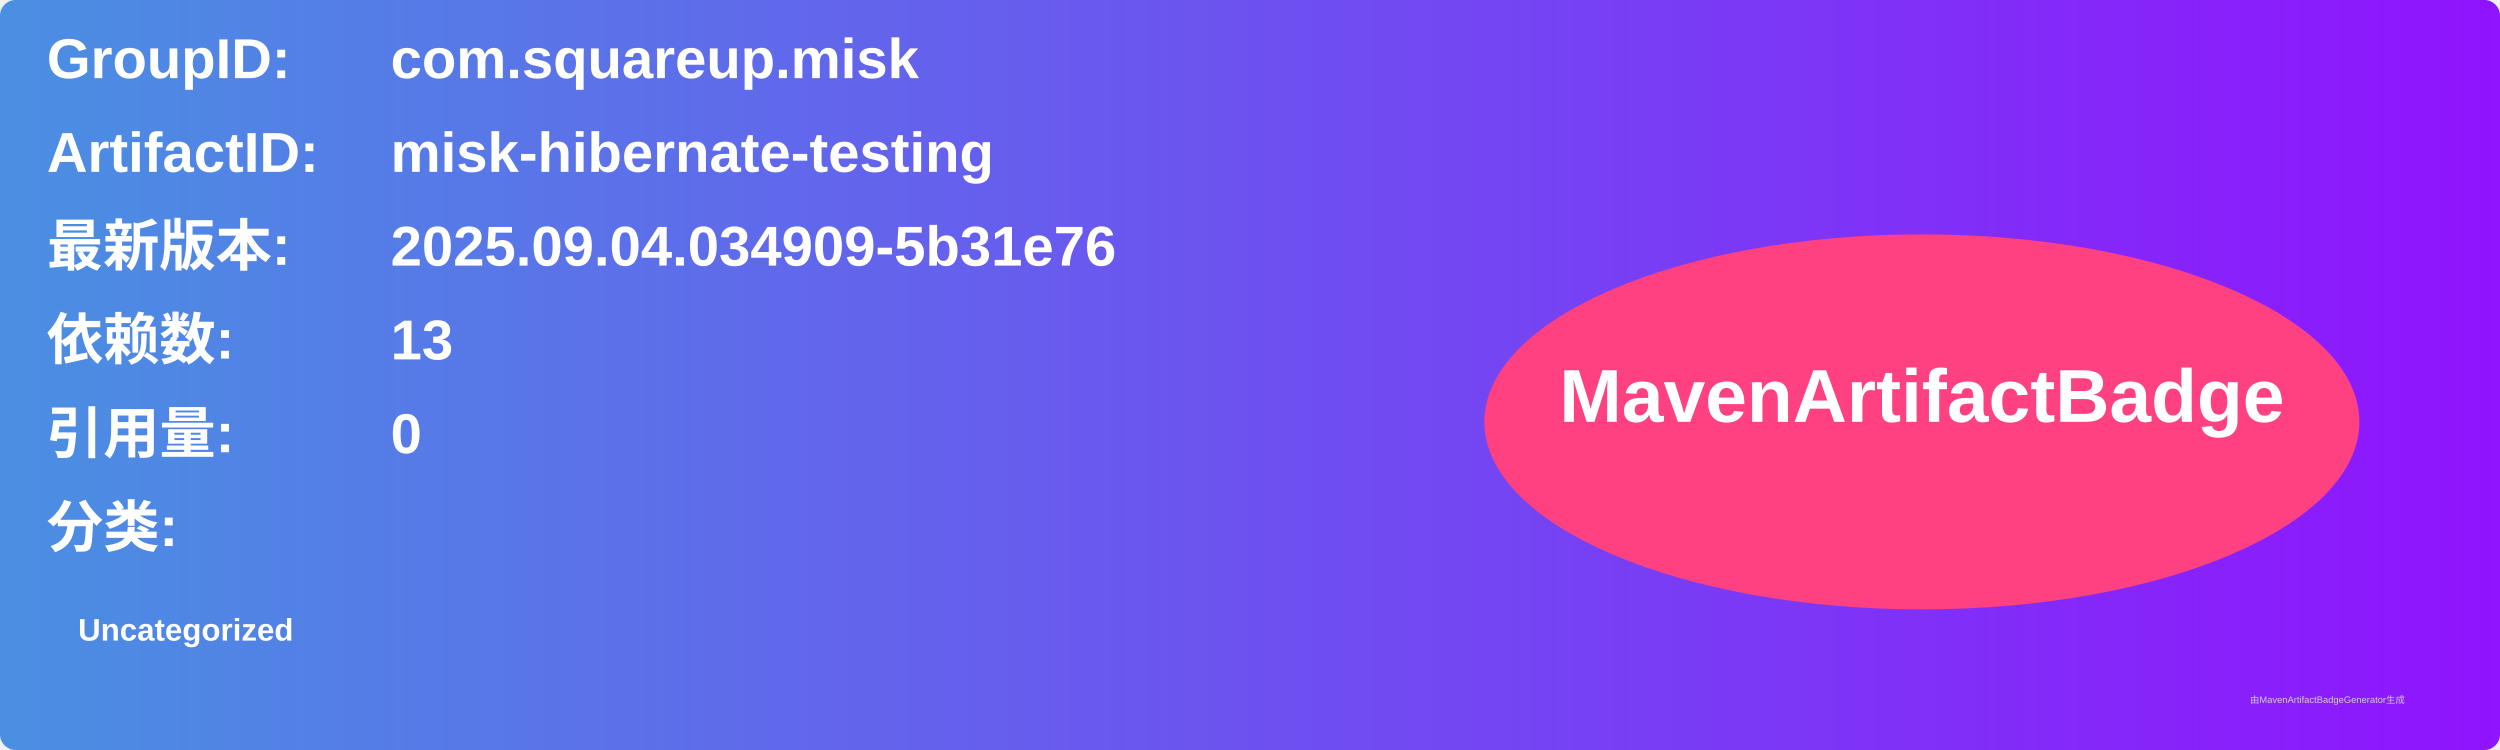
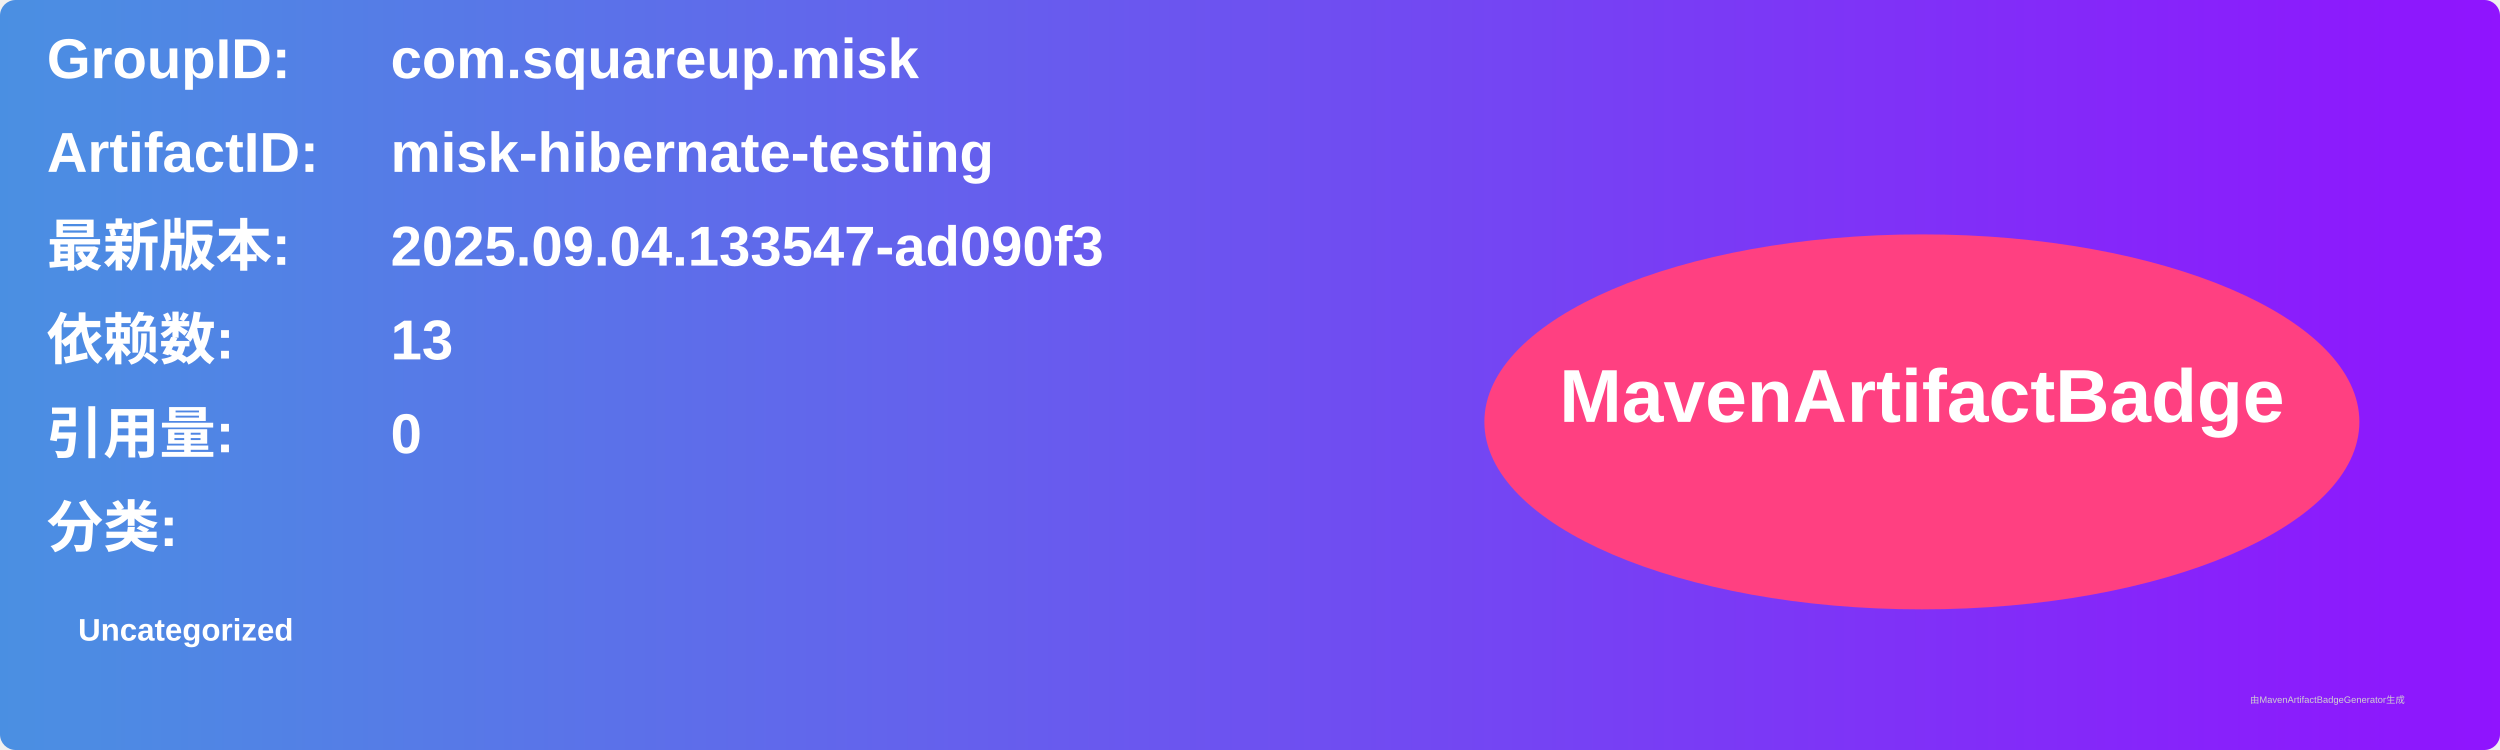
<svg xmlns="http://www.w3.org/2000/svg" width="800" height="240" viewBox="0 0 800 240">
  <linearGradient id="grad" x1="0%" y1="0%" x2="100%" y2="0%">
    <stop offset="0%" stop-color="#4a90e2" />
    <stop offset="100%" stop-color="#9013fe" />
  </linearGradient>
  <rect width="100%" height="100%" rx="5" ry="5" fill="url(#grad)" />
  <g transform="translate(15, 15)">
    <text x="0" y="10" font-family="Arial" font-size="18" fill="white" font-weight="bold" width="260">GroupID:</text>
    <text x="110" y="10" font-family="Arial" font-size="18" fill="white" font-weight="bold" width="460">com.squareup.misk</text>
    <text x="0" y="40" font-family="Arial" font-size="18" fill="white" font-weight="bold" width="260">ArtifactID:</text>
    <text x="110" y="40" font-family="Arial" font-size="18" fill="white" font-weight="bold" width="460">misk-hibernate-testing</text>
    <text x="0" y="70" font-family="Arial" font-size="18" fill="white" font-weight="bold">最新版本:</text>
    <text x="110" y="70" font-family="Arial" font-size="18" fill="white" font-weight="bold">
-       <tspan font-weight="bold">2025.09.04.034909-5b31e76</tspan>
+       <tspan font-weight="bold">2025.09.04.133547-ad090f3</tspan>
    </text>
    <text x="0" y="100" font-family="Arial" font-size="18" fill="white" font-weight="bold">依赖数: </text>
    <text x="110" y="100" font-family="Arial" font-size="18" fill="white">
      <tspan font-weight="bold">13</tspan>
    </text>
    <text x="0" y="130" font-family="Arial" font-size="18" fill="white" font-weight="bold">引用量: </text>
    <text x="110" y="130" font-family="Arial" font-size="18" fill="white">
      <tspan font-weight="bold">0</tspan>
    </text>
    <text x="0" y="160" font-family="Arial" font-size="18" fill="white" font-weight="bold">分类:</text>
    <text x="10" y="190" font-family="Arial" font-size="10" fill="white">
      <tspan font-weight="bold">Uncategorized</tspan>
    </text>
    <ellipse cx="600" cy="120" rx="140" ry="60" fill="#ff4081" />
    <text x="600" y="120" text-anchor="middle" font-family="Arial" font-size="24" fill="white" font-weight="bold">MavenArtifactBadge</text>
  </g>
  <text x="720" y="225" font-family="Arial" font-size="3" fill="#d0d0d0">由MavenArtifactBadgeGenerator生成</text>
</svg>
